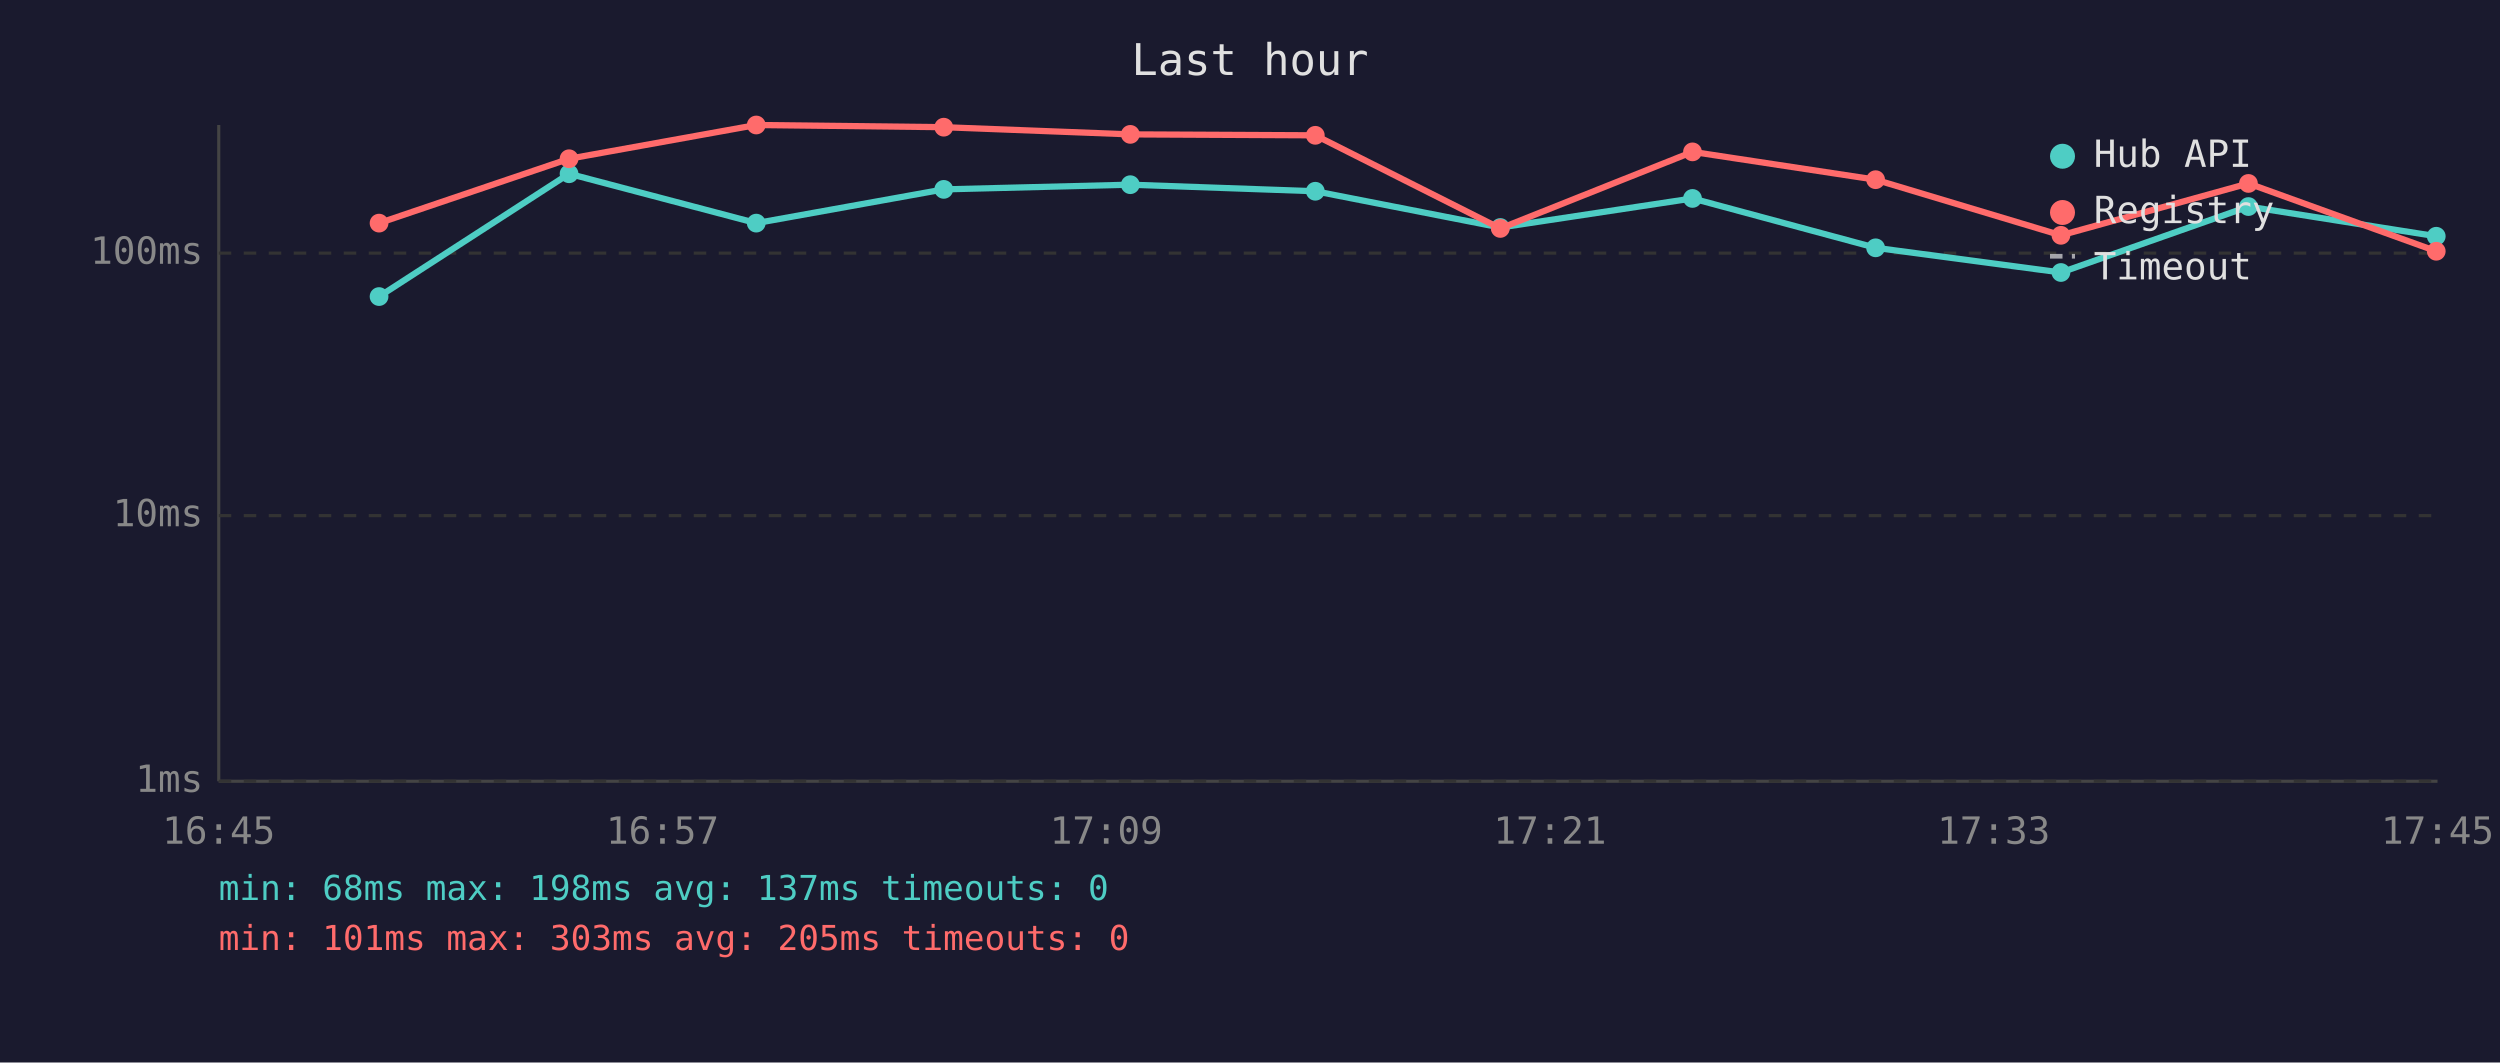
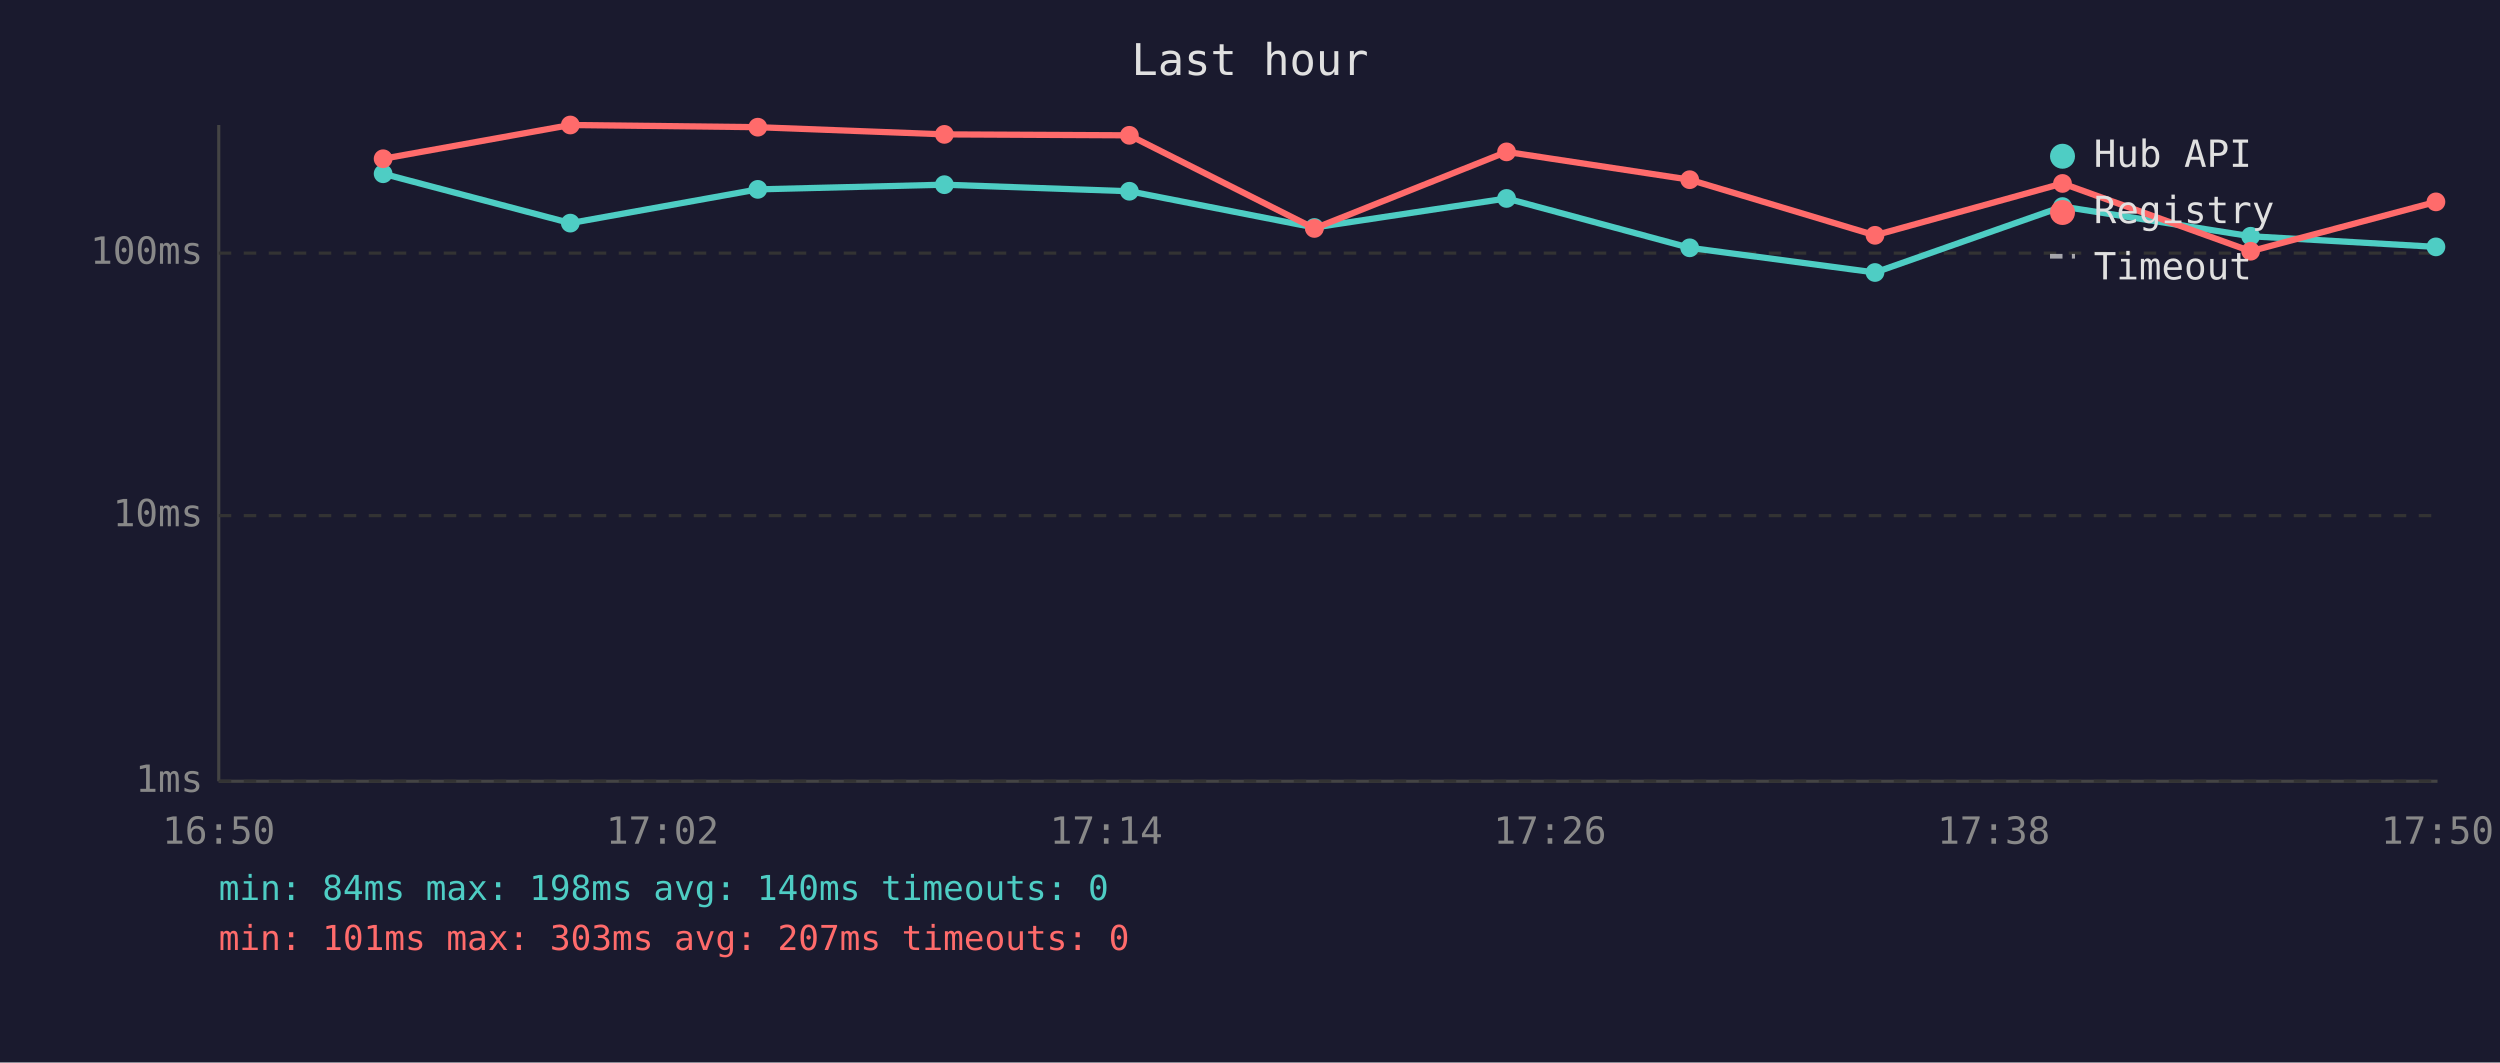
<svg xmlns="http://www.w3.org/2000/svg" viewBox="0 0 800 340" font-family="monospace" font-size="12">
  <rect width="800" height="340" fill="#1a1a2e" />
  <text x="400" y="24" fill="#e0e0e0" font-size="14" text-anchor="middle">Last hour</text>
  <line x1="70" y1="40" x2="70" y2="250" stroke="#444" stroke-width="1" />
  <line x1="70" y1="250" x2="780" y2="250" stroke="#444" stroke-width="1" />
  <line x1="70" y1="250" x2="780" y2="250" stroke="#333" stroke-width="1" stroke-dasharray="4" />
  <text x="65" y="250" fill="#888" text-anchor="end" dominant-baseline="middle">1ms</text>
  <line x1="70" y1="165" x2="780" y2="165" stroke="#333" stroke-width="1" stroke-dasharray="4" />
  <text x="65" y="165" fill="#888" text-anchor="end" dominant-baseline="middle">10ms</text>
  <line x1="70" y1="81" x2="780" y2="81" stroke="#333" stroke-width="1" stroke-dasharray="4" />
  <text x="65" y="81" fill="#888" text-anchor="end" dominant-baseline="middle">100ms</text>
-   <text x="70" y="270" fill="#888" text-anchor="middle">16:45</text>
-   <text x="212" y="270" fill="#888" text-anchor="middle">16:57</text>
-   <text x="354" y="270" fill="#888" text-anchor="middle">17:09</text>
-   <text x="496" y="270" fill="#888" text-anchor="middle">17:21</text>
-   <text x="638" y="270" fill="#888" text-anchor="middle">17:33</text>
-   <text x="780" y="270" fill="#888" text-anchor="middle">17:45</text>
-   <polyline points="121.3,94.9 182.1,55.6 242.0,71.4 302.0,60.6 361.7,59.1 420.9,61.2 480.1,72.8 541.6,63.5 600.2,79.3 659.5,87.2 719.5,66.1 779.6,75.6" fill="none" stroke="#4ecdc4" stroke-width="2" opacity="1" />
-   <circle cx="121.3" cy="94.9" r="3" fill="#4ecdc4" />
-   <circle cx="182.1" cy="55.6" r="3" fill="#4ecdc4" />
-   <circle cx="242.0" cy="71.4" r="3" fill="#4ecdc4" />
-   <circle cx="302.0" cy="60.6" r="3" fill="#4ecdc4" />
-   <circle cx="361.7" cy="59.1" r="3" fill="#4ecdc4" />
-   <circle cx="420.9" cy="61.2" r="3" fill="#4ecdc4" />
-   <circle cx="480.1" cy="72.8" r="3" fill="#4ecdc4" />
-   <circle cx="541.6" cy="63.5" r="3" fill="#4ecdc4" />
-   <circle cx="600.2" cy="79.3" r="3" fill="#4ecdc4" />
-   <circle cx="659.5" cy="87.2" r="3" fill="#4ecdc4" />
-   <circle cx="719.5" cy="66.1" r="3" fill="#4ecdc4" />
-   <circle cx="779.6" cy="75.6" r="3" fill="#4ecdc4" />
-   <polyline points="121.3,71.4 182.1,50.8 242.0,40.0 302.0,40.7 361.7,43.0 420.9,43.3 480.1,73.1 541.6,48.6 600.2,57.5 659.5,75.3 719.5,58.7 779.6,80.4" fill="none" stroke="#ff6b6b" stroke-width="2" opacity="1" />
-   <circle cx="121.3" cy="71.4" r="3" fill="#ff6b6b" />
-   <circle cx="182.1" cy="50.8" r="3" fill="#ff6b6b" />
-   <circle cx="242.0" cy="40.0" r="3" fill="#ff6b6b" />
-   <circle cx="302.0" cy="40.7" r="3" fill="#ff6b6b" />
-   <circle cx="361.7" cy="43.0" r="3" fill="#ff6b6b" />
-   <circle cx="420.9" cy="43.3" r="3" fill="#ff6b6b" />
-   <circle cx="480.1" cy="73.1" r="3" fill="#ff6b6b" />
-   <circle cx="541.6" cy="48.6" r="3" fill="#ff6b6b" />
-   <circle cx="600.2" cy="57.5" r="3" fill="#ff6b6b" />
-   <circle cx="659.5" cy="75.3" r="3" fill="#ff6b6b" />
-   <circle cx="719.5" cy="58.7" r="3" fill="#ff6b6b" />
-   <circle cx="779.6" cy="80.4" r="3" fill="#ff6b6b" />
+   <text x="70" y="270" fill="#888" text-anchor="middle">16:50</text>
+   <text x="212" y="270" fill="#888" text-anchor="middle">17:02</text>
+   <text x="354" y="270" fill="#888" text-anchor="middle">17:14</text>
+   <text x="496" y="270" fill="#888" text-anchor="middle">17:26</text>
+   <text x="638" y="270" fill="#888" text-anchor="middle">17:38</text>
+   <text x="780" y="270" fill="#888" text-anchor="middle">17:50</text>
+   <polyline points="122.6,55.6 182.5,71.4 242.5,60.6 302.2,59.1 361.4,61.2 420.6,72.8 482.1,63.5 540.7,79.3 600.0,87.2 660.0,66.1 720.2,75.6 779.5,79.0" fill="none" stroke="#4ecdc4" stroke-width="2" opacity="1" />
+   <circle cx="122.6" cy="55.6" r="3" fill="#4ecdc4" />
+   <circle cx="182.5" cy="71.4" r="3" fill="#4ecdc4" />
+   <circle cx="242.5" cy="60.6" r="3" fill="#4ecdc4" />
+   <circle cx="302.2" cy="59.1" r="3" fill="#4ecdc4" />
+   <circle cx="361.4" cy="61.2" r="3" fill="#4ecdc4" />
+   <circle cx="420.6" cy="72.8" r="3" fill="#4ecdc4" />
+   <circle cx="482.1" cy="63.5" r="3" fill="#4ecdc4" />
+   <circle cx="540.7" cy="79.3" r="3" fill="#4ecdc4" />
+   <circle cx="600.0" cy="87.2" r="3" fill="#4ecdc4" />
+   <circle cx="660.0" cy="66.1" r="3" fill="#4ecdc4" />
+   <circle cx="720.2" cy="75.6" r="3" fill="#4ecdc4" />
+   <circle cx="779.5" cy="79.0" r="3" fill="#4ecdc4" />
+   <polyline points="122.6,50.8 182.5,40.0 242.5,40.7 302.2,43.0 361.4,43.3 420.6,73.1 482.1,48.6 540.7,57.5 600.0,75.3 660.0,58.7 720.2,80.4 779.5,64.6" fill="none" stroke="#ff6b6b" stroke-width="2" opacity="1" />
+   <circle cx="122.6" cy="50.8" r="3" fill="#ff6b6b" />
+   <circle cx="182.5" cy="40.0" r="3" fill="#ff6b6b" />
+   <circle cx="242.5" cy="40.7" r="3" fill="#ff6b6b" />
+   <circle cx="302.2" cy="43.0" r="3" fill="#ff6b6b" />
+   <circle cx="361.4" cy="43.3" r="3" fill="#ff6b6b" />
+   <circle cx="420.6" cy="73.1" r="3" fill="#ff6b6b" />
+   <circle cx="482.1" cy="48.6" r="3" fill="#ff6b6b" />
+   <circle cx="540.7" cy="57.5" r="3" fill="#ff6b6b" />
+   <circle cx="600.0" cy="75.3" r="3" fill="#ff6b6b" />
+   <circle cx="660.0" cy="58.7" r="3" fill="#ff6b6b" />
+   <circle cx="720.2" cy="80.4" r="3" fill="#ff6b6b" />
+   <circle cx="779.5" cy="64.6" r="3" fill="#ff6b6b" />
  <circle cx="660" cy="50" r="4" fill="#4ecdc4" />
  <text x="670" y="50" fill="#e0e0e0" dominant-baseline="middle">Hub API</text>
  <circle cx="660" cy="68" r="4" fill="#ff6b6b" />
  <text x="670" y="68" fill="#e0e0e0" dominant-baseline="middle">Registry</text>
  <line x1="656" y1="82" x2="664" y2="82" stroke="#e0e0e0" stroke-width="1.5" stroke-dasharray="4,3" opacity="0.7" />
  <text x="670" y="86" fill="#e0e0e0" dominant-baseline="middle">Timeout</text>
-   <text x="70" y="288" fill="#4ecdc4" font-size="11">min: 68ms  max: 198ms  avg: 137ms  timeouts: 0</text>
-   <text x="70" y="304" fill="#ff6b6b" font-size="11">min: 101ms  max: 303ms  avg: 205ms  timeouts: 0</text>
+   <text x="70" y="288" fill="#4ecdc4" font-size="11">min: 84ms  max: 198ms  avg: 140ms  timeouts: 0</text>
+   <text x="70" y="304" fill="#ff6b6b" font-size="11">min: 101ms  max: 303ms  avg: 207ms  timeouts: 0</text>
</svg>
